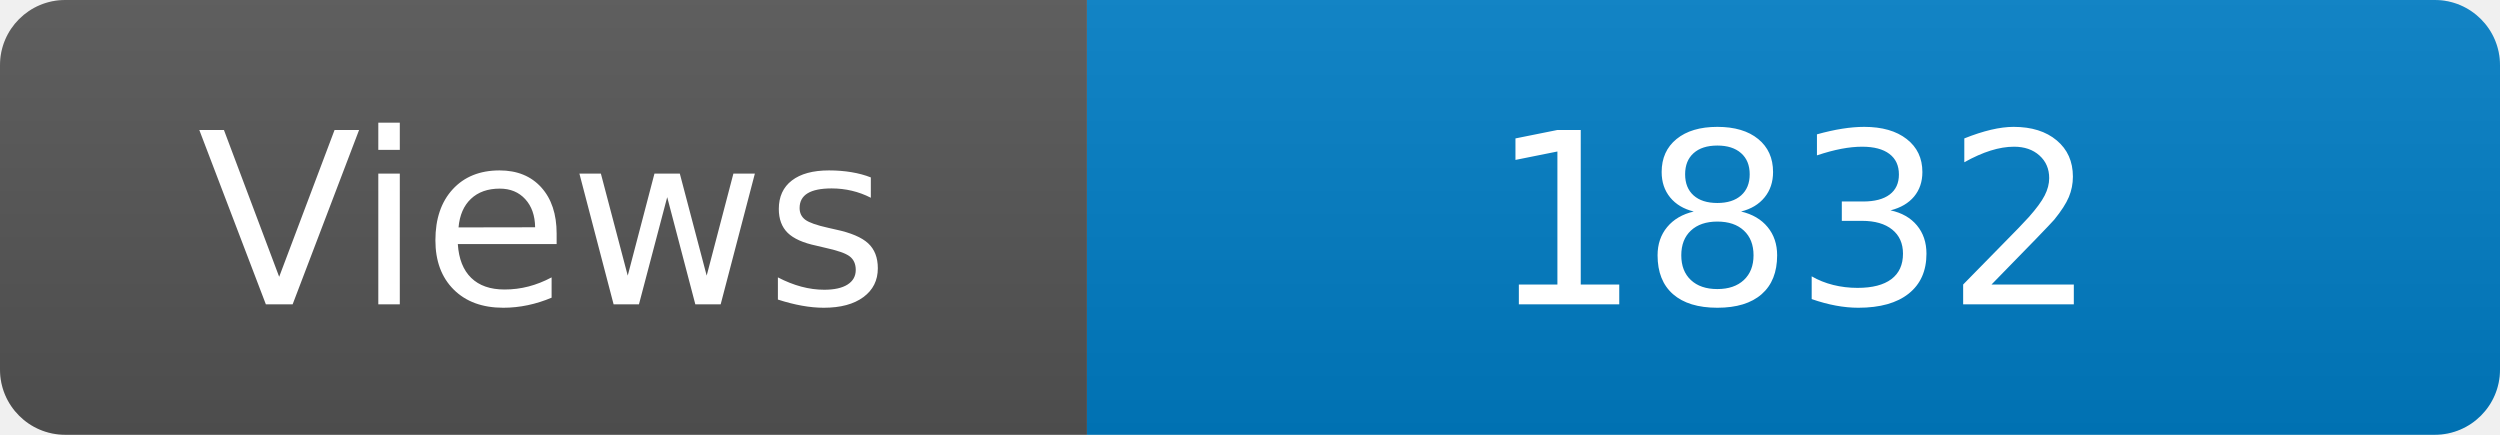
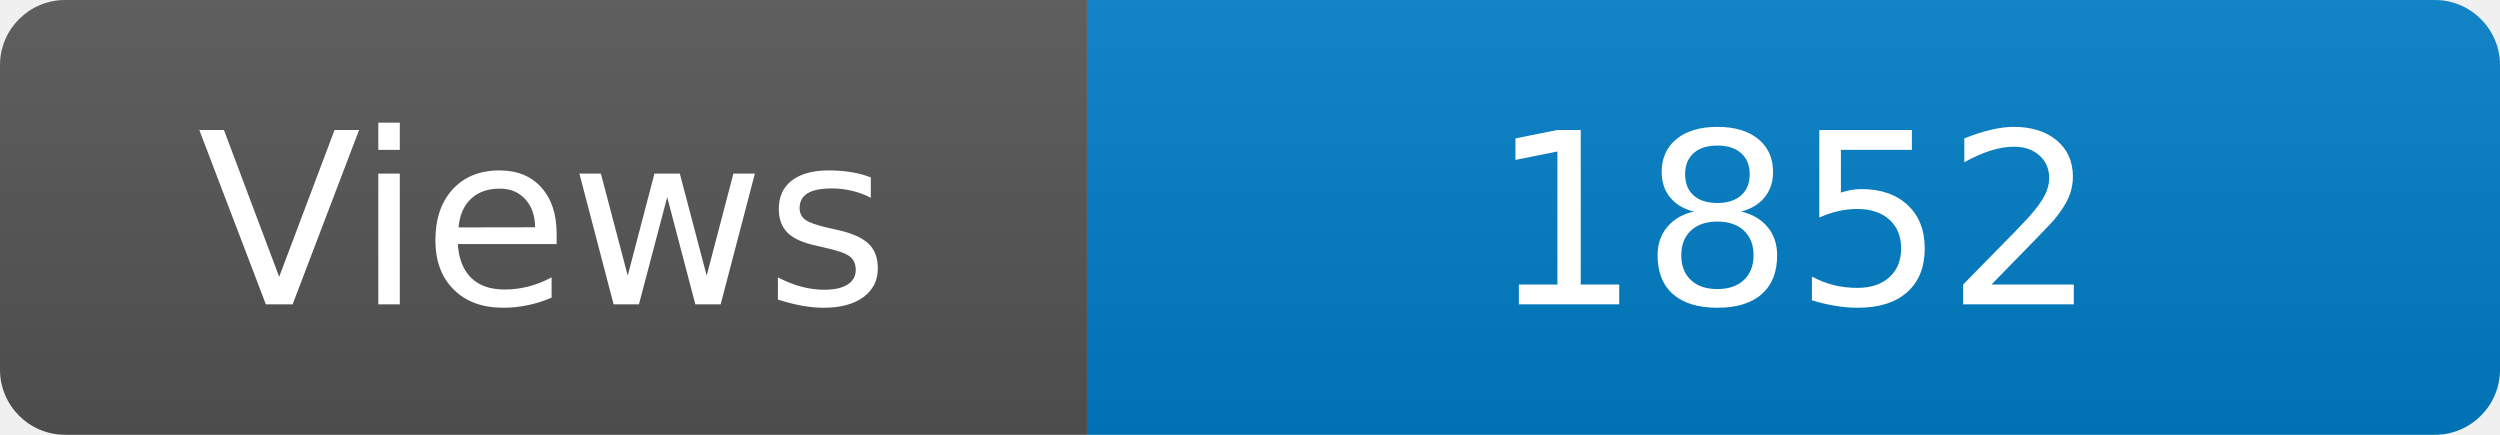
<svg xmlns="http://www.w3.org/2000/svg" width="115" height="20" role="img" aria-label="Maintained?: yes">
  <linearGradient id="s" x2="0" y2="100%">
    <stop offset="0" stop-color="#bbb" stop-opacity=".1" />
    <stop offset="1" stop-opacity=".1" />
  </linearGradient>
  <clipPath id="r">
    <rect width="115" height="20" rx="3" fill="#fff" />
  </clipPath>
  <g clip-path="url(#r)">
    <rect width="50" height="20" fill="#555" />
    <rect x="50" width="160" height="20" fill="#007ec6" />
    <rect width="115" height="20" fill="url(#s)" />
  </g>
  <g fill="#fff" text-anchor="middle" font-family="Verdana,Geneva,DejaVu Sans,sans-serif" font-size="110">
    <text x="250" y="140" transform="scale(.1)" fill="#fff">Views</text>
-     <text x="825" y="140" transform="scale(.1)" fill="#fff">1832</text>
+     <text x="825" y="140" transform="scale(.1)" fill="#fff">1852</text>
  </g>
</svg>
